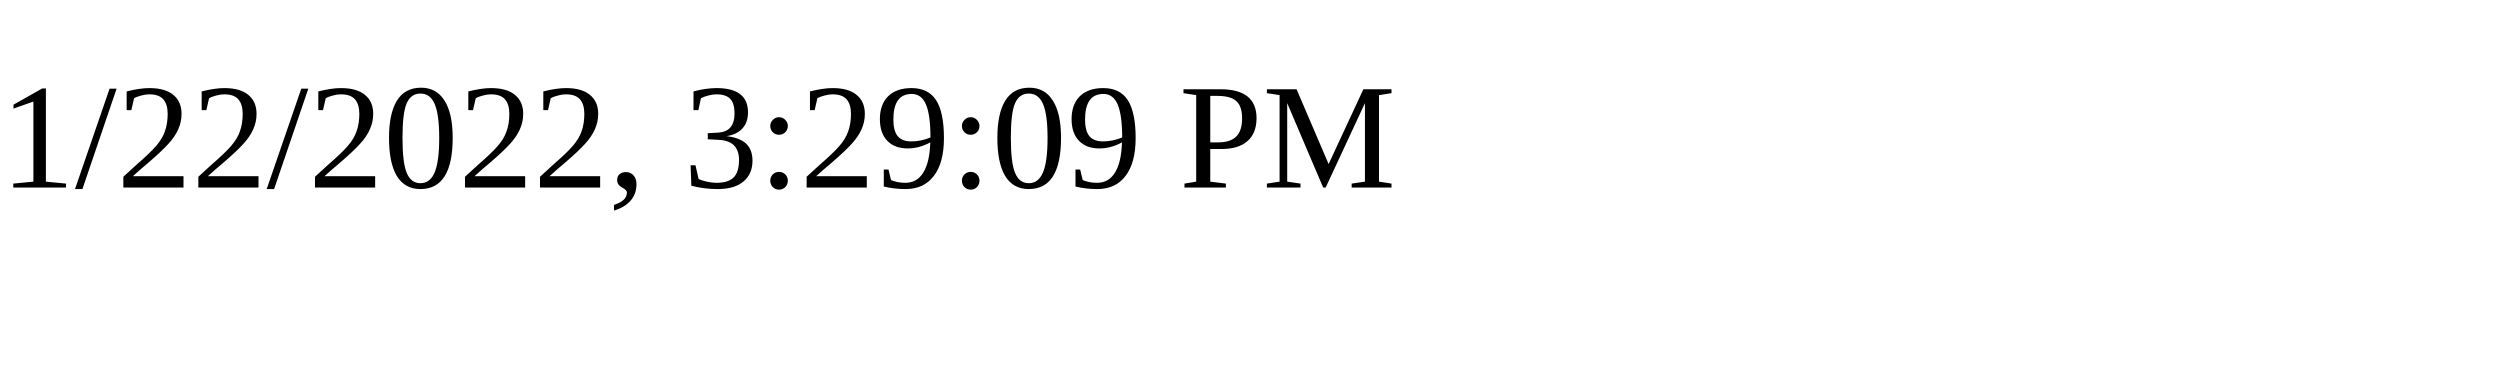
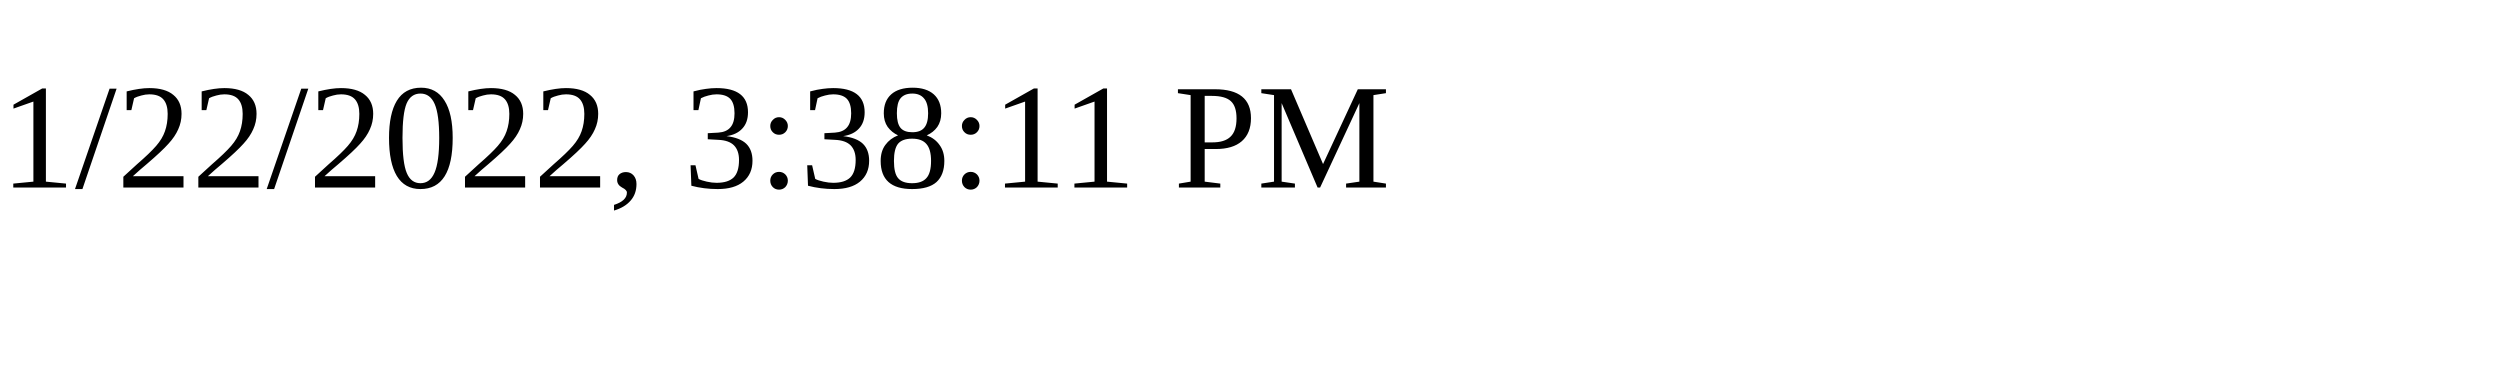
<svg xmlns="http://www.w3.org/2000/svg" height="30" width="200">
-   <text x="0" y="15">1/22/2022, 3:29:09 PM</text>
+   <text x="0" y="15">1/22/2022, 3:38:11 PM</text>
</svg>
